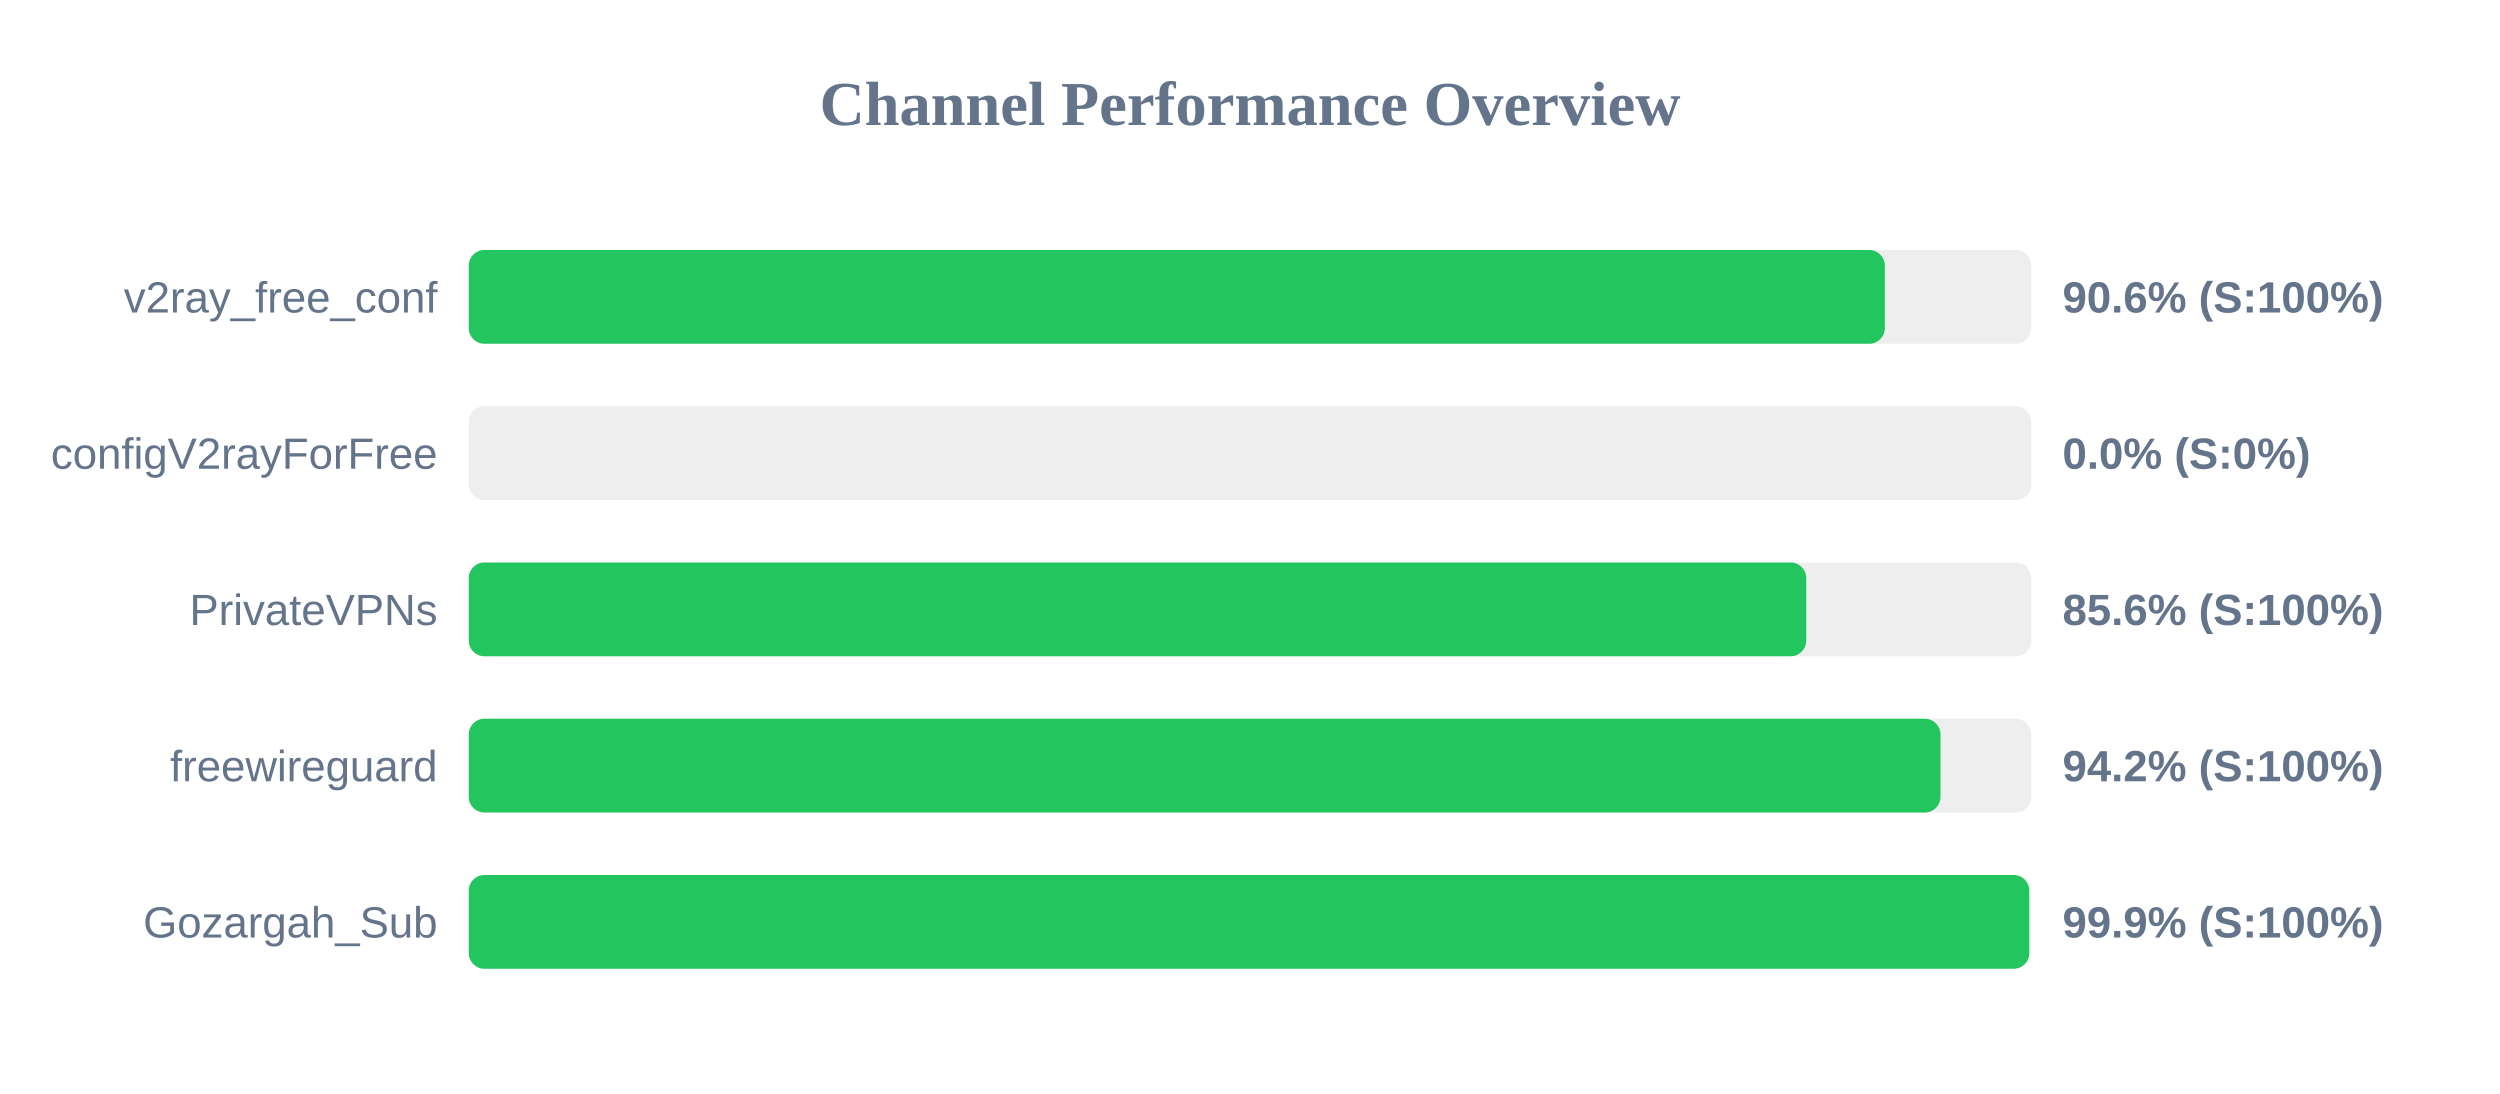
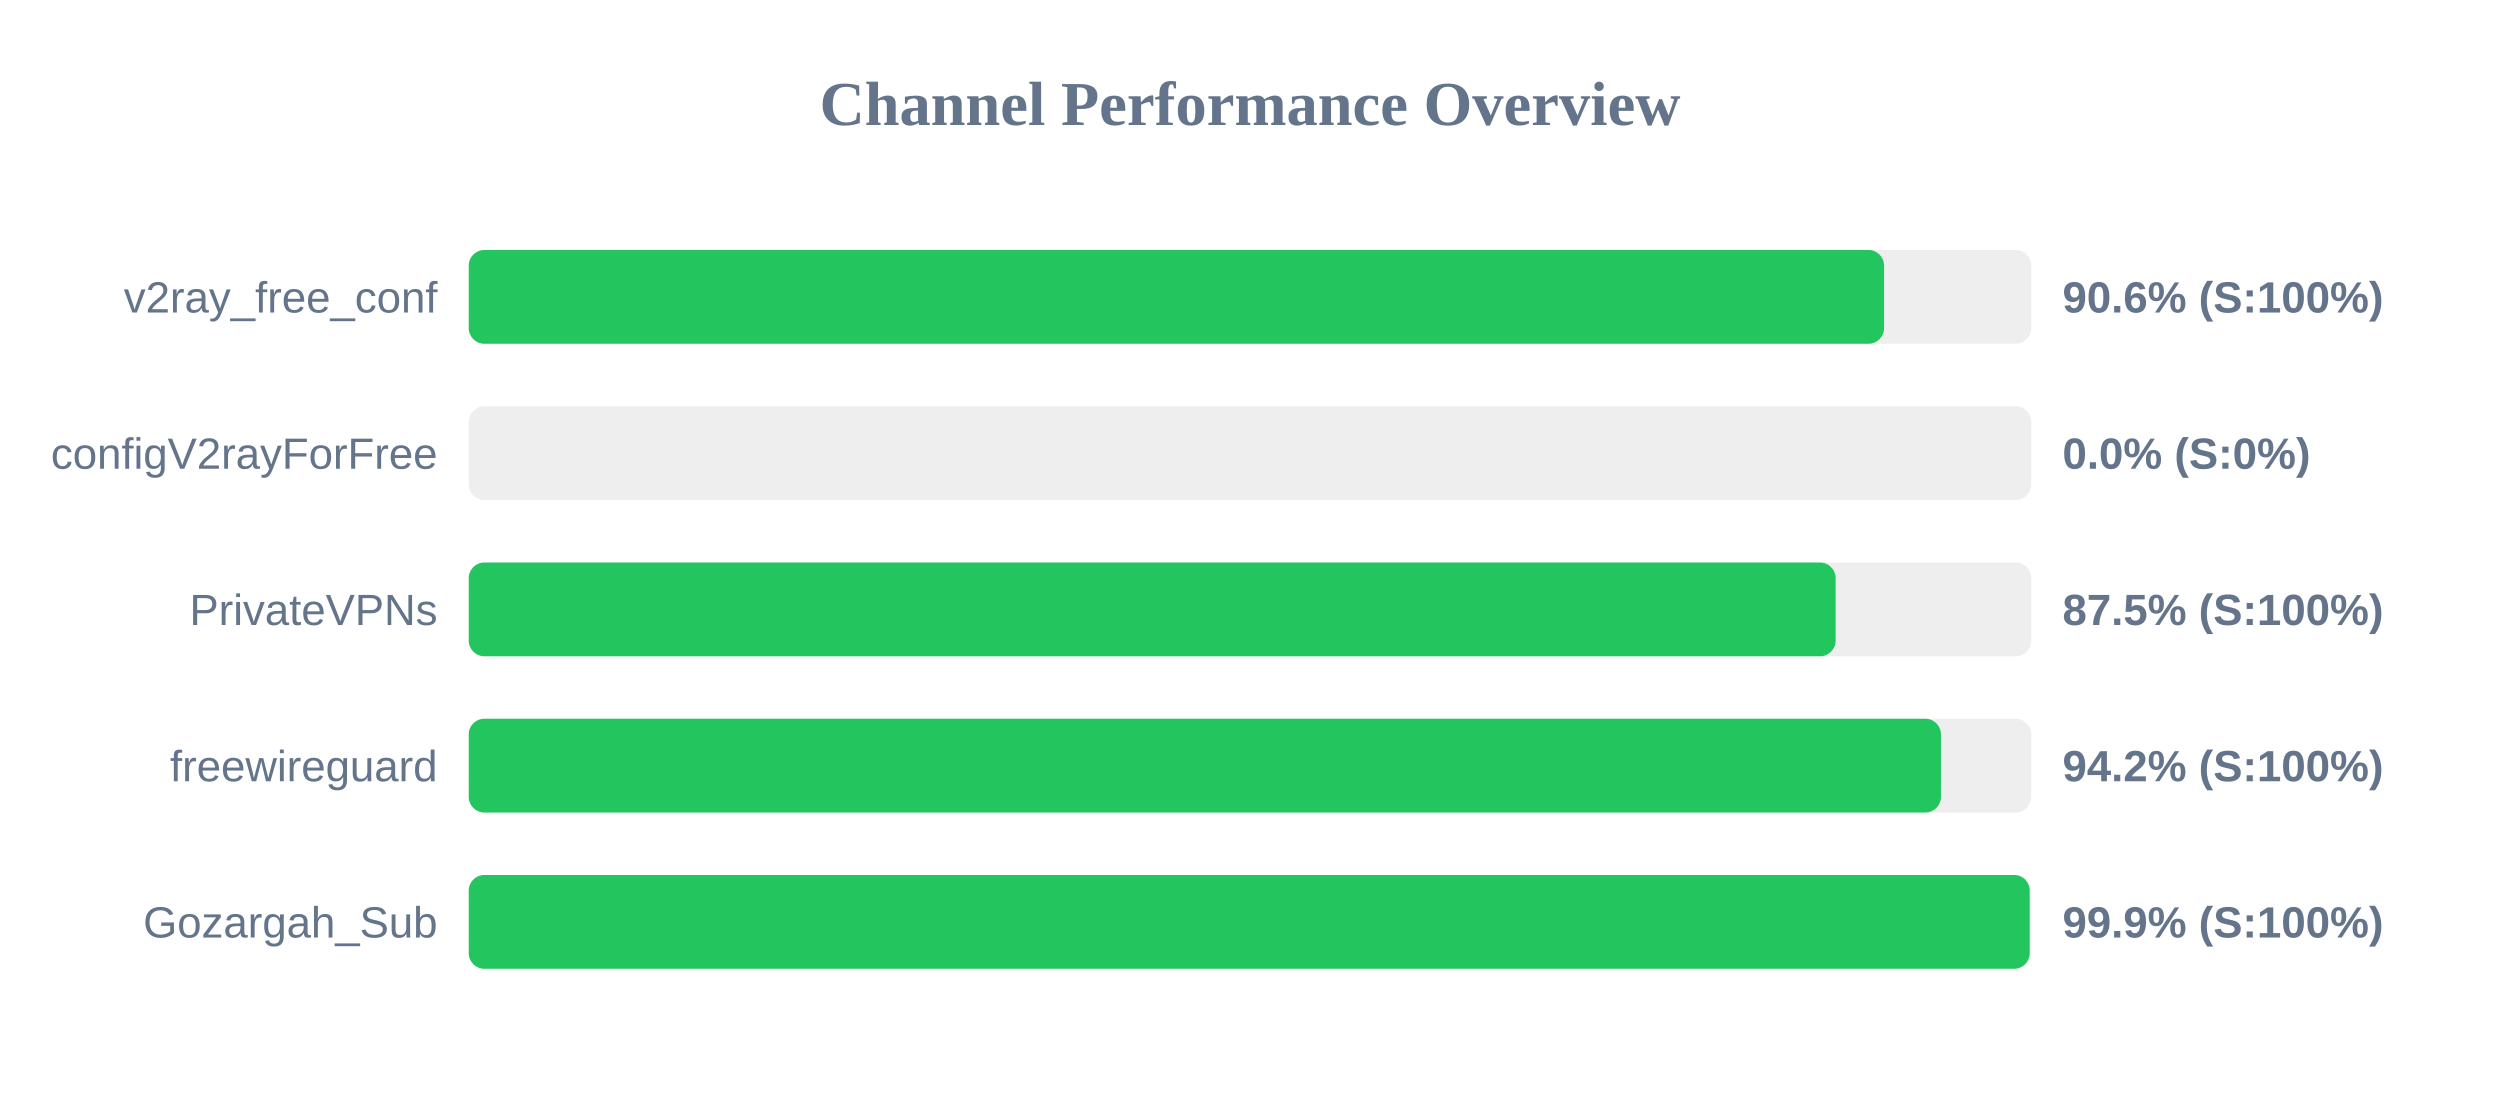
<svg xmlns="http://www.w3.org/2000/svg" width="800" height="350" version="1.1">
  <style>
        .row { font: 14px Arial; fill: #64748b; }
        .score { font: bold 14px Arial; fill: #64748b; }
    </style>
  <text x="400" y="40" text-anchor="middle" font-size="20px" font-weight="bold" fill="#64748b">Channel Performance Overview</text>
  <rect x="150" y="80" width="500" height="30" fill="#eee" rx="5" />
-   <rect x="150" y="80" width="453.15" height="30" fill="#22c55e" rx="5" />
+   <rect x="150" y="80" width="452.9" height="30" fill="#22c55e" rx="5" />
  <text x="140" y="100" text-anchor="end" class="row">v2ray_free_conf</text>
  <text x="660" y="100" text-anchor="start" class="score">90.6% (S:100%)</text>
  <rect x="150" y="130" width="500" height="30" fill="#eee" rx="5" />
  <rect x="150" y="130" width="0.0" height="30" fill="#ef4444" rx="5" />
  <text x="140" y="150" text-anchor="end" class="row">configV2rayForFree</text>
  <text x="660" y="150" text-anchor="start" class="score">0.0% (S:0%)</text>
  <rect x="150" y="180" width="500" height="30" fill="#eee" rx="5" />
-   <rect x="150" y="180" width="428.0" height="30" fill="#22c55e" rx="5" />
+   <rect x="150" y="180" width="437.4" height="30" fill="#22c55e" rx="5" />
  <text x="140" y="200" text-anchor="end" class="row">PrivateVPNs</text>
-   <text x="660" y="200" text-anchor="start" class="score">85.6% (S:100%)</text>
+   <text x="660" y="200" text-anchor="start" class="score">87.5% (S:100%)</text>
  <rect x="150" y="230" width="500" height="30" fill="#eee" rx="5" />
-   <rect x="150" y="230" width="470.95" height="30" fill="#22c55e" rx="5" />
+   <rect x="150" y="230" width="471.1" height="30" fill="#22c55e" rx="5" />
  <text x="140" y="250" text-anchor="end" class="row">freewireguard</text>
  <text x="660" y="250" text-anchor="start" class="score">94.2% (S:100%)</text>
  <rect x="150" y="280" width="500" height="30" fill="#eee" rx="5" />
-   <rect x="150" y="280" width="499.35" height="30" fill="#22c55e" rx="5" />
+   <rect x="150" y="280" width="499.5" height="30" fill="#22c55e" rx="5" />
  <text x="140" y="300" text-anchor="end" class="row">Gozargah_Sub</text>
  <text x="660" y="300" text-anchor="start" class="score">99.9% (S:100%)</text>
</svg>
